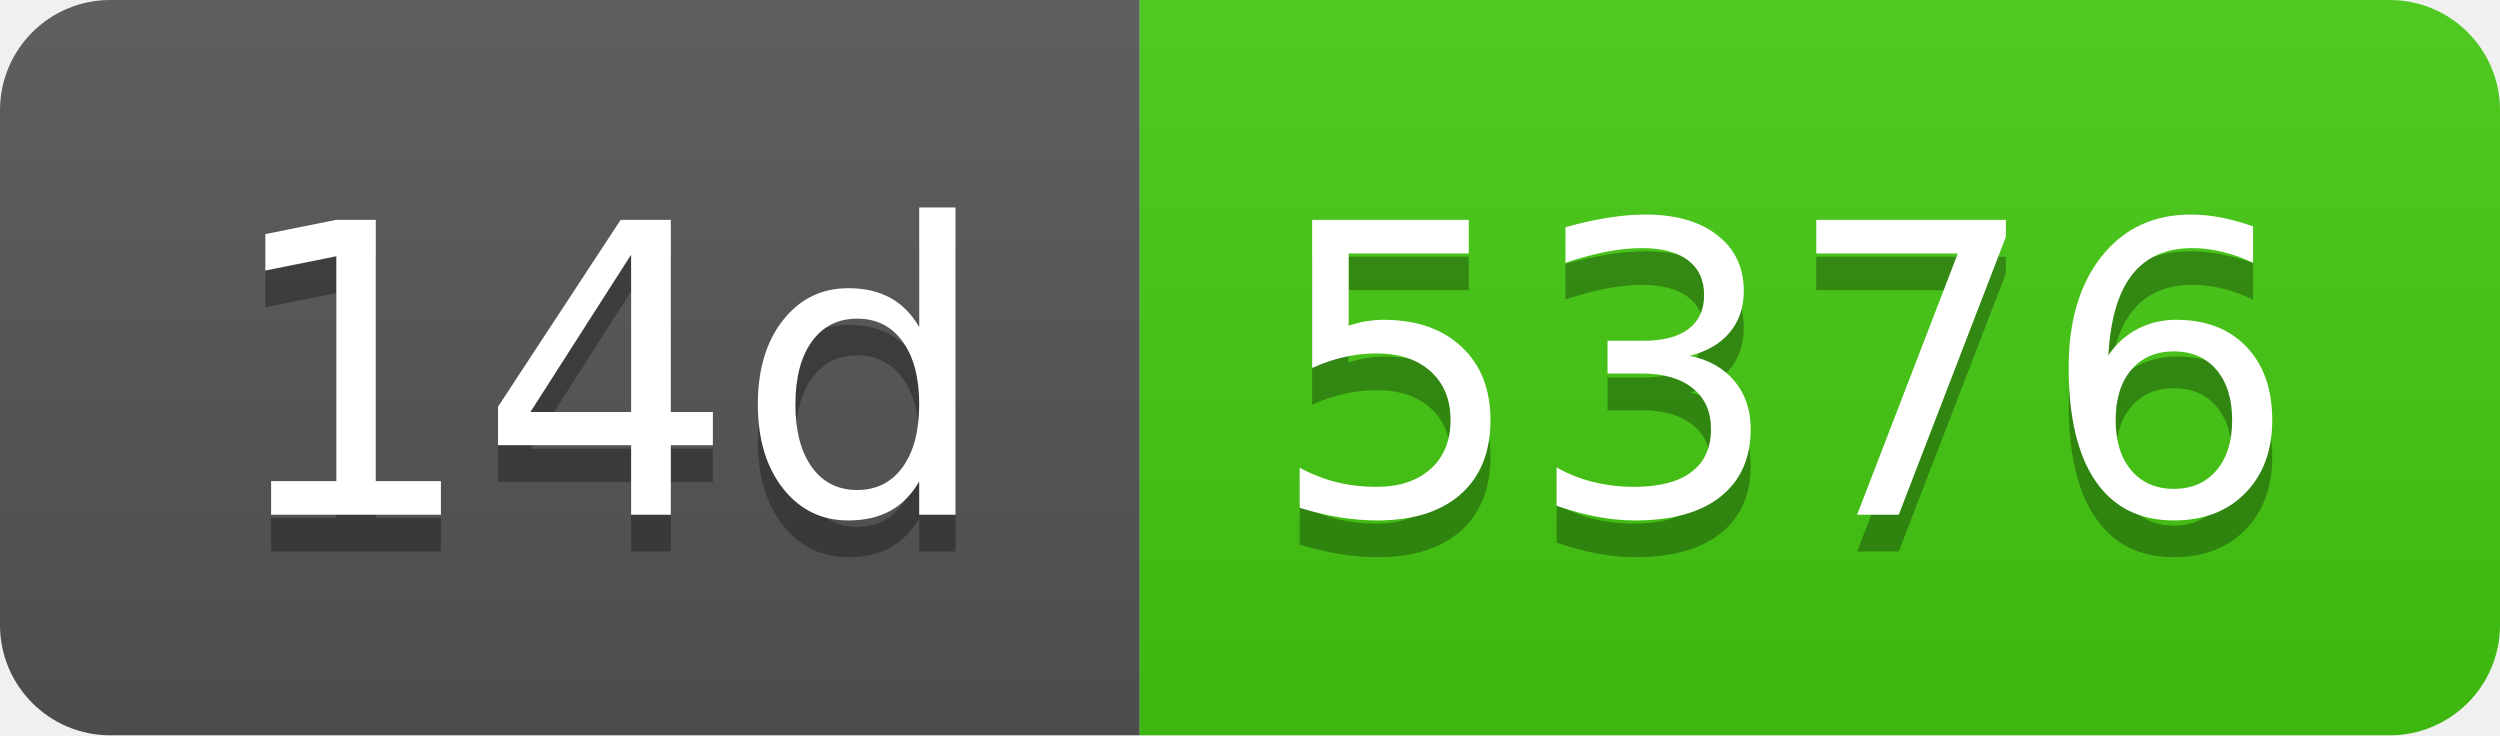
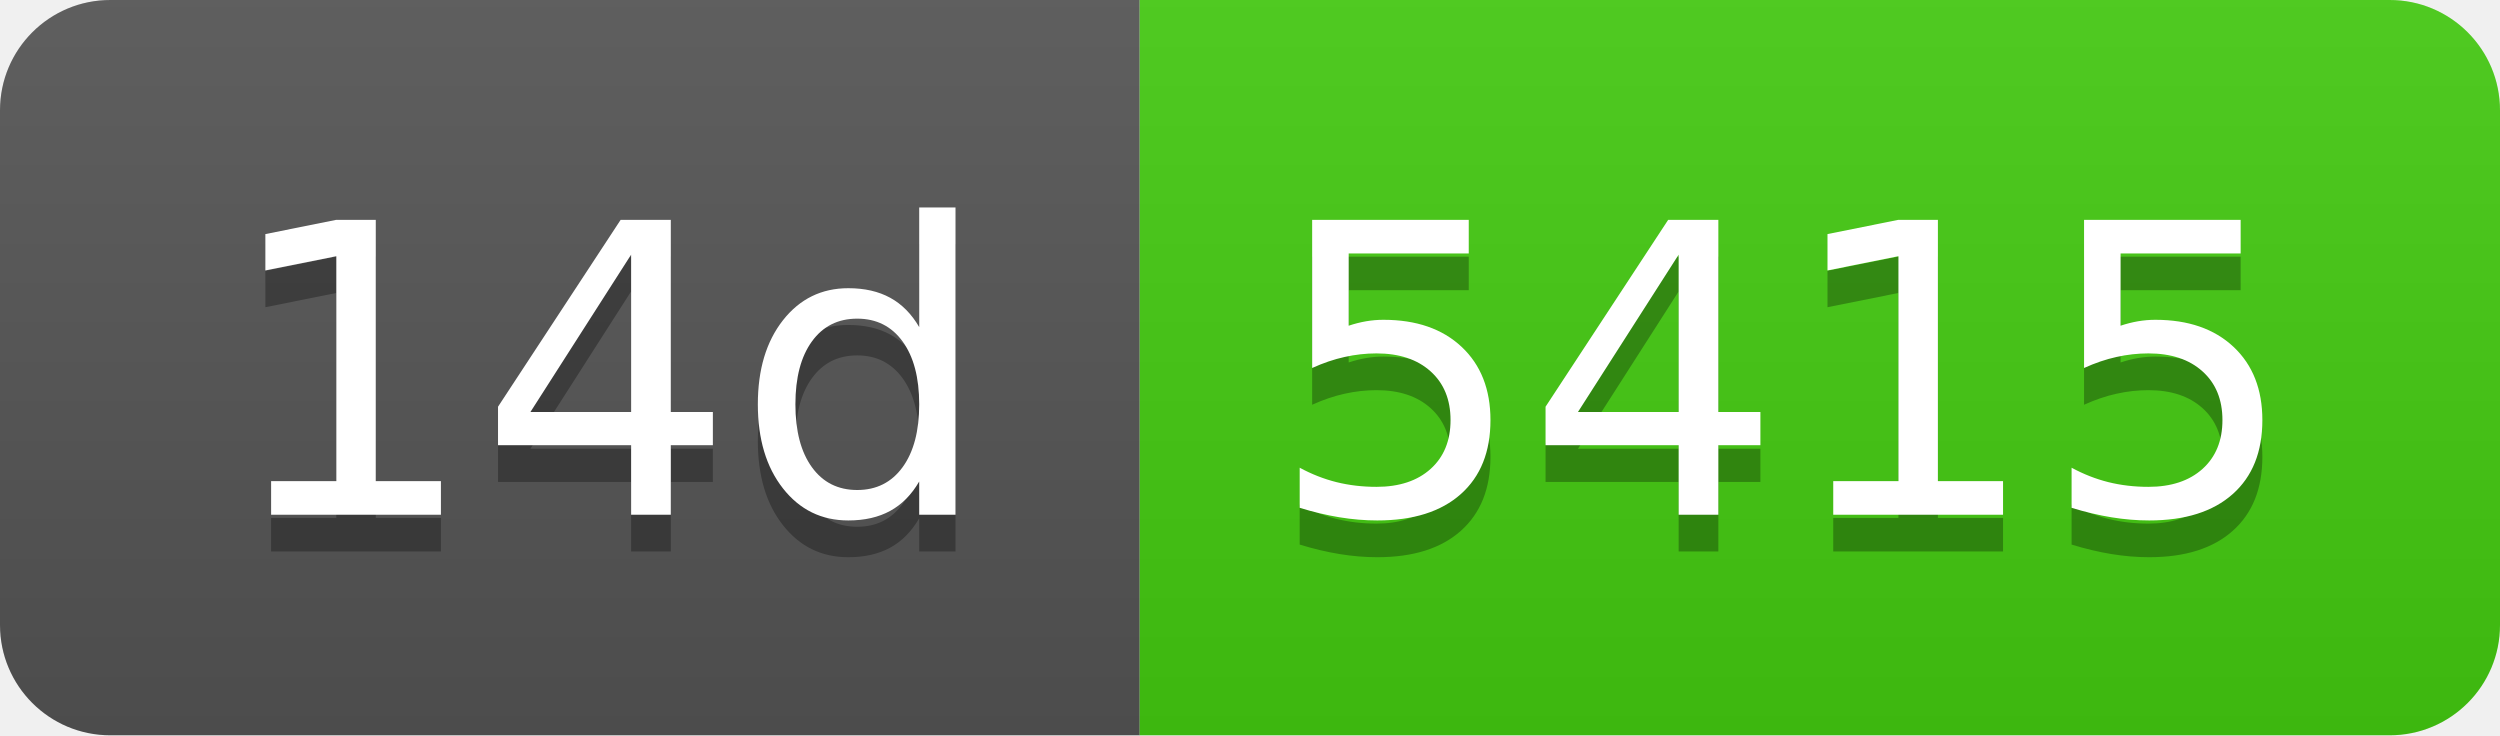
- <svg xmlns="http://www.w3.org/2000/svg" width="68" height="20" role="img" aria-label="14d: 5376">
+ <svg xmlns="http://www.w3.org/2000/svg" width="68" height="20" role="img" aria-label="14d: 5415">
  <linearGradient id="s" x2="0" y2="100%">
    <stop offset="0" stop-color="#bbb" stop-opacity=".1" />
    <stop offset="1" stop-opacity=".1" />
  </linearGradient>
  <clipPath id="r">
    <rect width="68" height="20" rx="3" fill="#fff" />
  </clipPath>
  <g clip-path="url(#r)">
    <rect width="31" height="20" fill="#555" />
    <rect x="31" width="37" height="20" fill="#4c1" />
    <rect width="68" height="20" fill="url(#s)" />
  </g>
  <g fill="#fff" text-anchor="middle" font-family="Verdana,Geneva,DejaVu Sans,sans-serif" text-rendering="geometricPrecision" font-size="110">
    <text aria-hidden="true" x="165" y="150" fill="#010101" fill-opacity=".3" transform="scale(.1)" textLength="210">14d</text>
    <text x="165" y="140" transform="scale(.1)" fill="#fff" textLength="210">14d</text>
-     <text aria-hidden="true" x="485" y="150" fill="#010101" fill-opacity=".3" transform="scale(.1)" textLength="270">5376</text>
-     <text x="485" y="140" transform="scale(.1)" fill="#fff" textLength="270">5376</text>
+     <text aria-hidden="true" x="485" y="150" fill="#010101" fill-opacity=".3" transform="scale(.1)" textLength="270">5415</text>
+     <text x="485" y="140" transform="scale(.1)" fill="#fff" textLength="270">5415</text>
  </g>
</svg>
